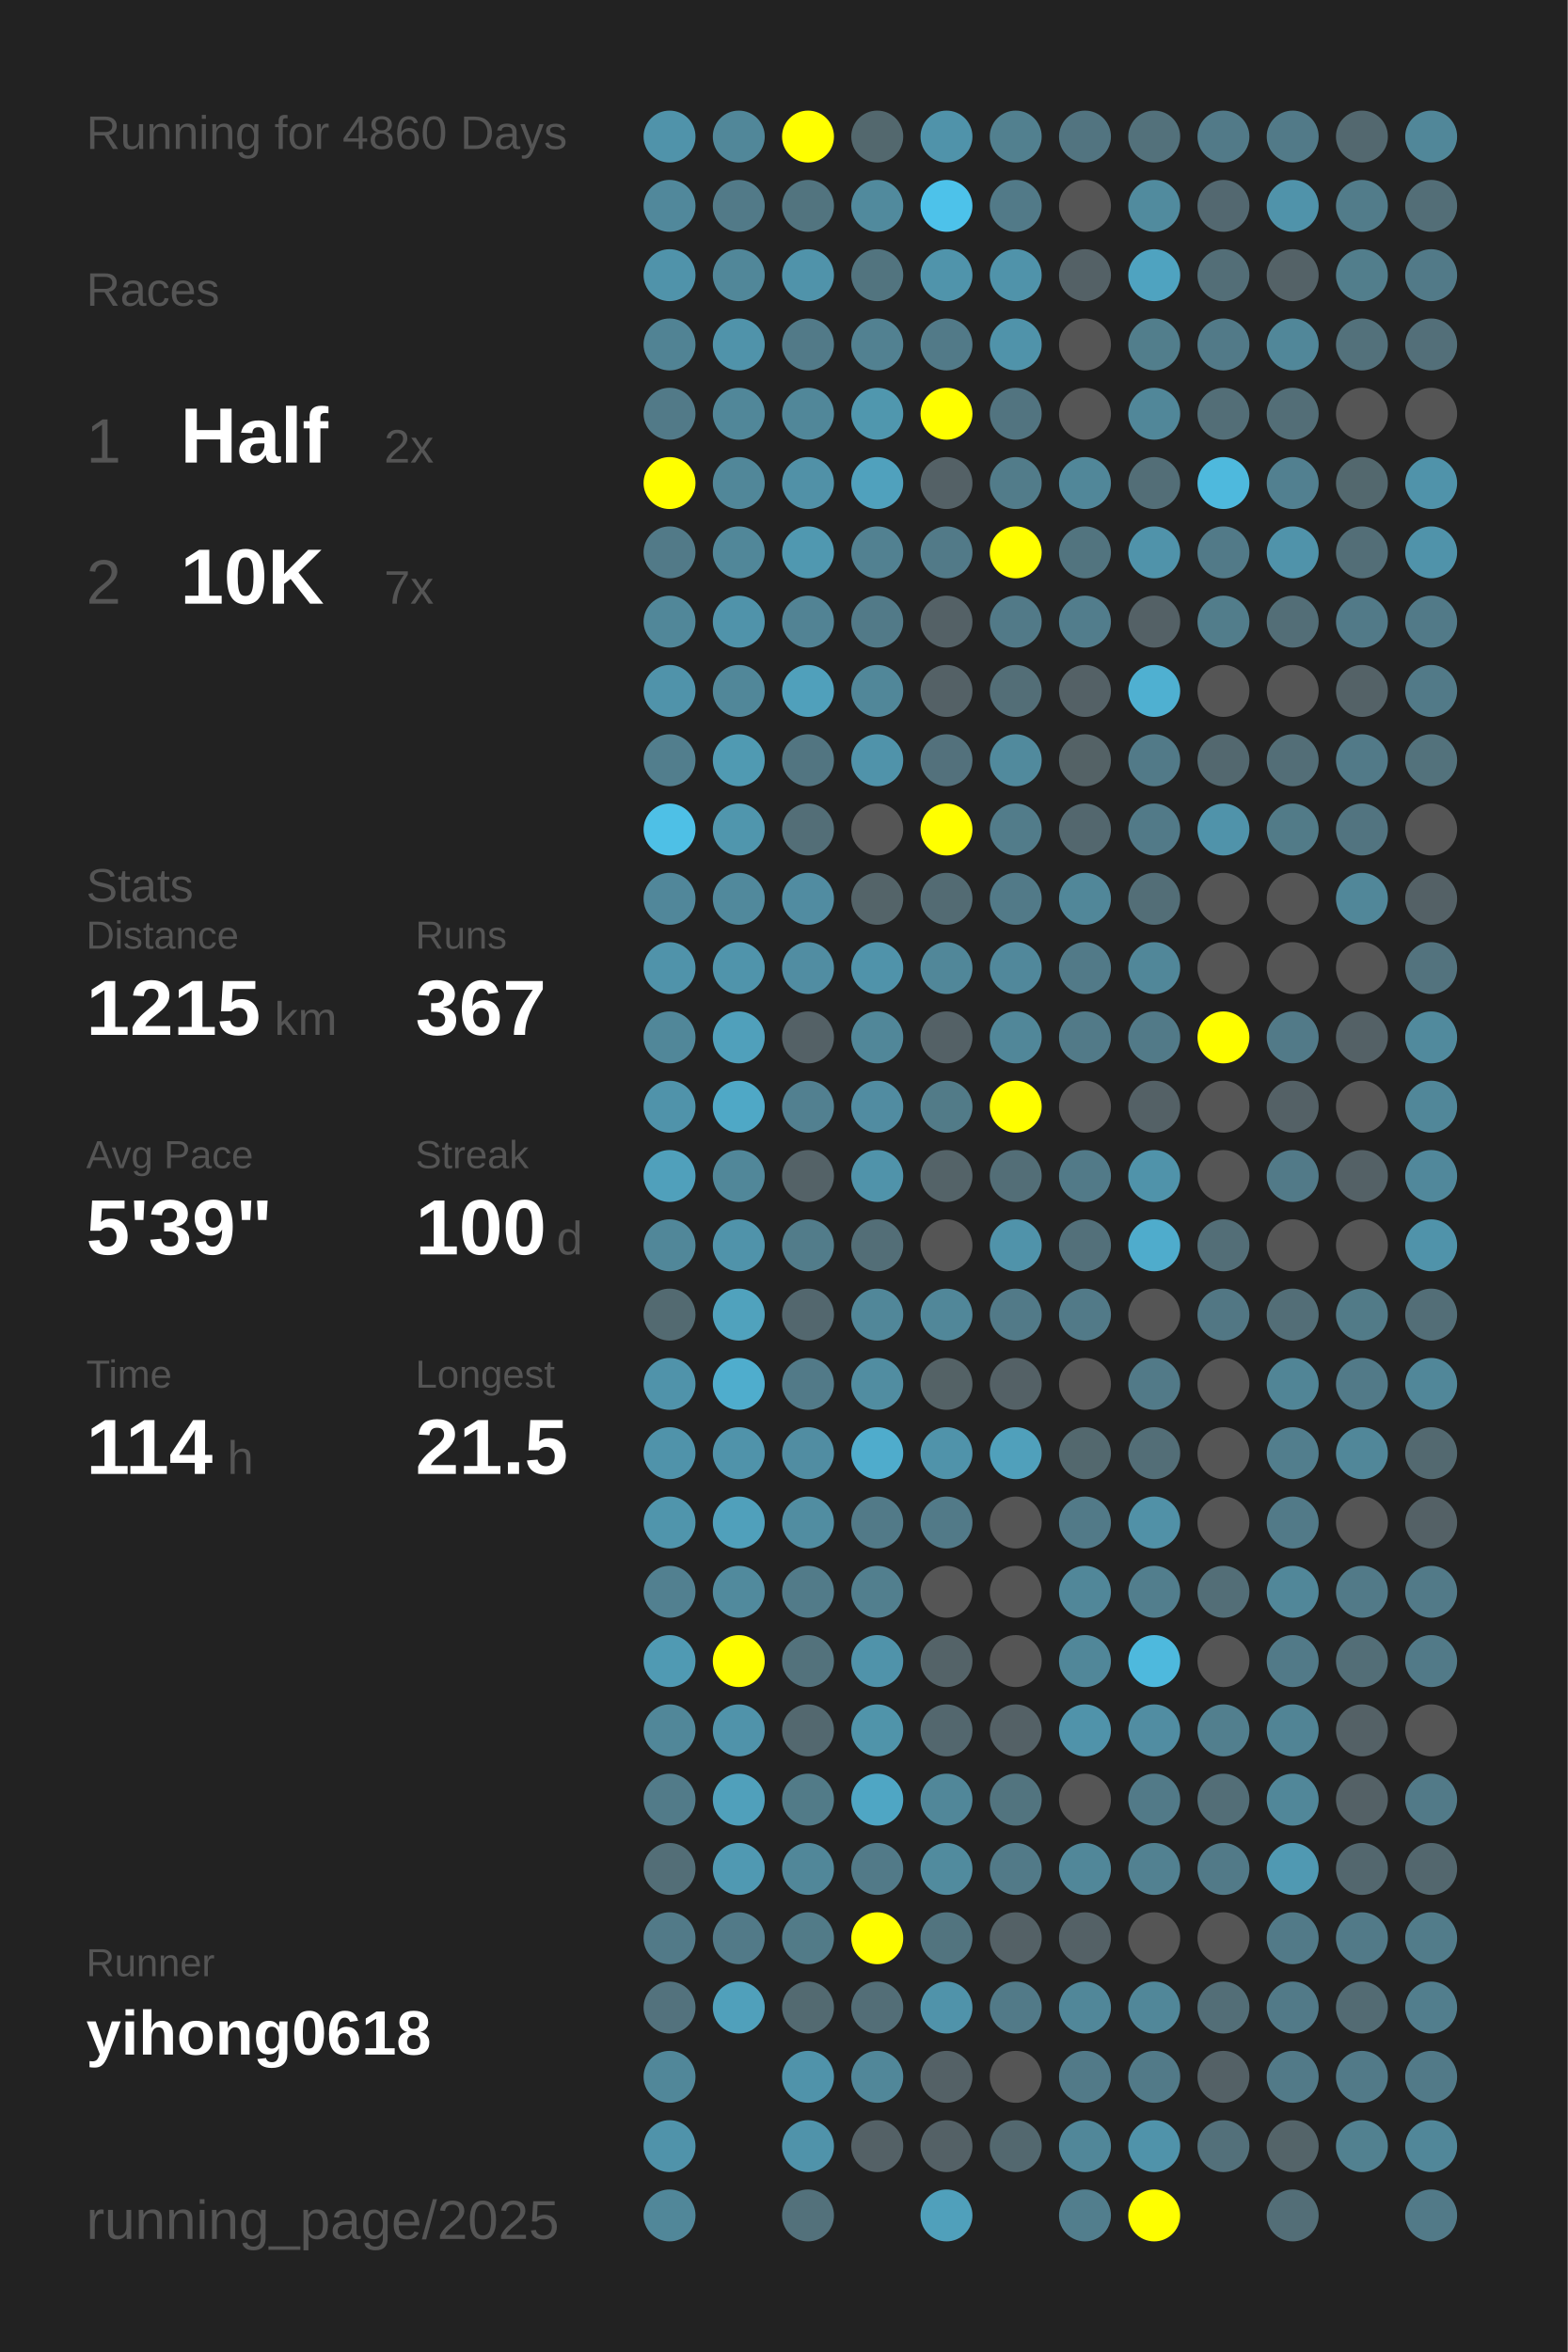
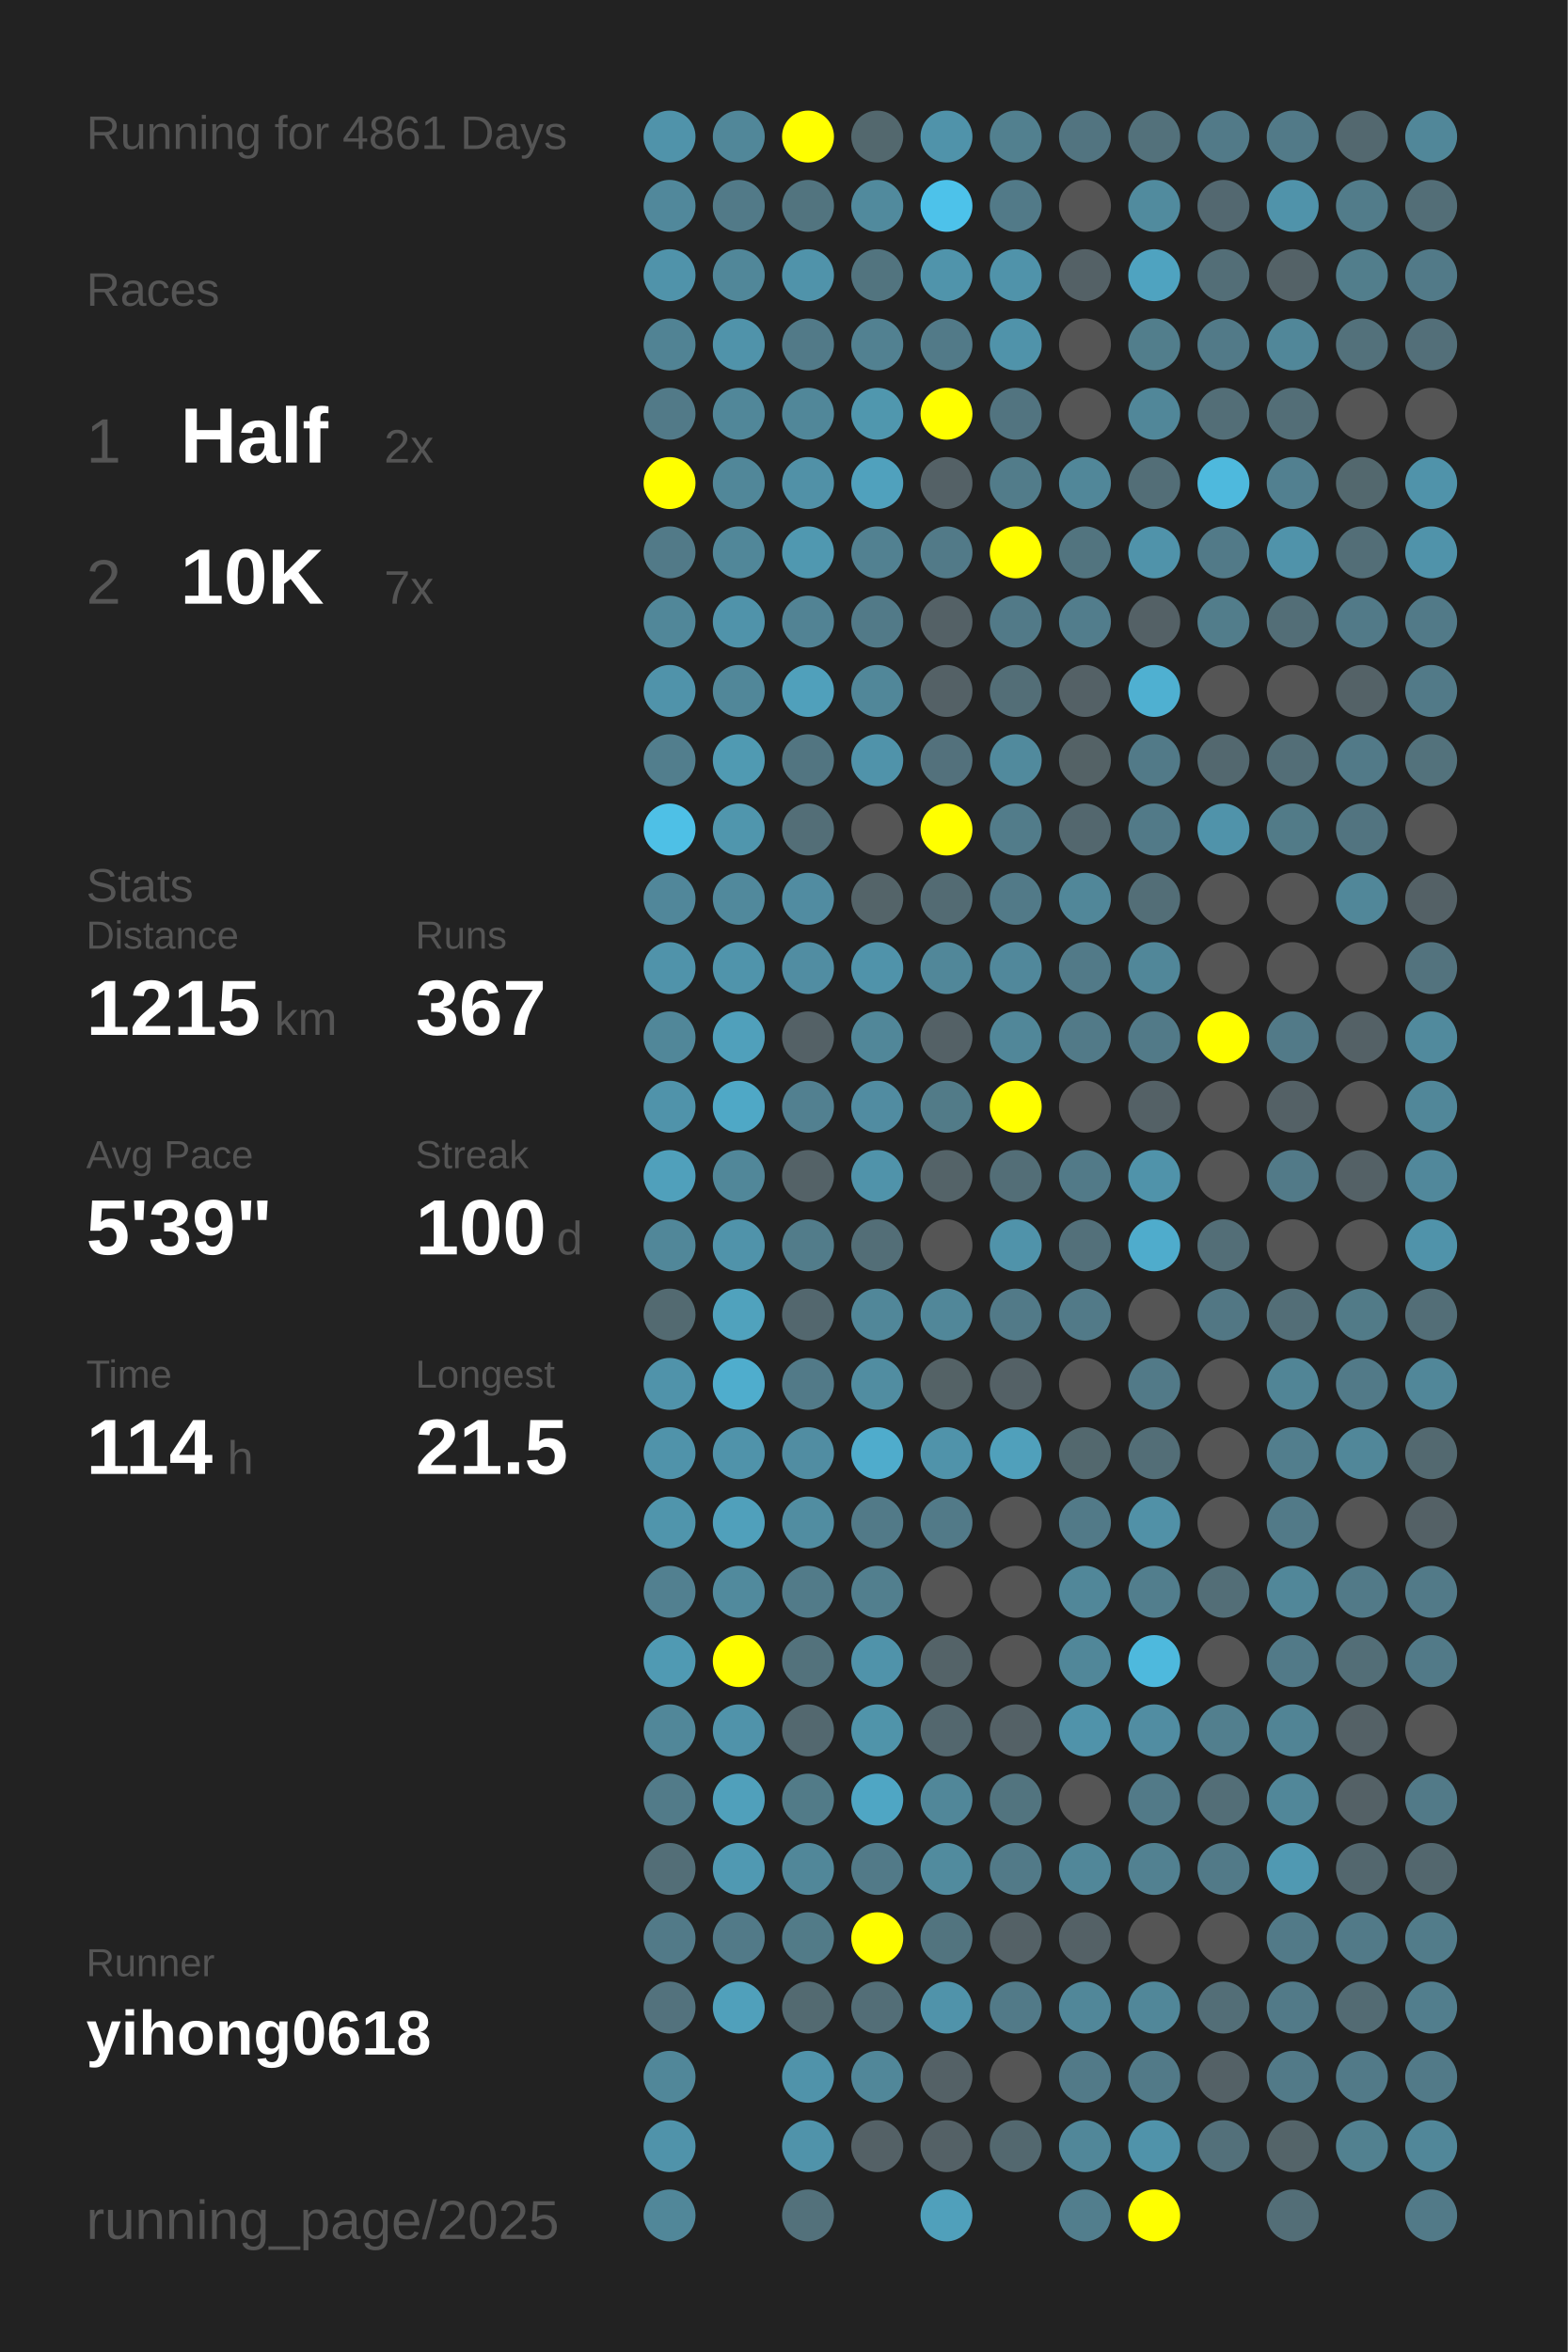
<svg xmlns="http://www.w3.org/2000/svg" baseProfile="full" height="300mm" version="1.1" viewBox="0,0,200,300" width="200mm">
  <defs />
  <rect fill="#222222" height="300" width="200" x="0" y="0" />
-   <text fill="#555555" style="font-size:6px; font-family:Arial;" x="11" y="19">Running for 4860 Days</text>
+   <text fill="#555555" style="font-size:6px; font-family:Arial;" x="11" y="19">Running for 4861 Days</text>
  <text fill="#555555" style="font-size:6px; font-family:Arial;" x="11" y="39">Races</text>
  <text fill="#555555" style="font-size:8px; font-family:Arial;" x="11" y="59">1</text>
  <text fill="#FFFFFF" style="font-size:10px; font-family:Arial; font-weight:bold;" x="23" y="59">Half</text>
  <text fill="#555555" style="font-size:6px; font-family:Arial;" x="49" y="59">2x</text>
  <text fill="#555555" style="font-size:8px; font-family:Arial;" x="11" y="77">2</text>
  <text fill="#FFFFFF" style="font-size:10px; font-family:Arial; font-weight:bold;" x="23" y="77">10K</text>
  <text fill="#555555" style="font-size:6px; font-family:Arial;" x="49" y="77">7x</text>
  <text fill="#555555" style="font-size:6px; font-family:Arial;" x="11" y="115">Stats</text>
  <text fill="#555555" style="font-size:5px; font-family:Arial;" x="11" y="121">Distance</text>
  <text fill="#FFFFFF" style="font-size:10px; font-family:Arial; font-weight:bold;" x="11" y="132">1215</text>
  <text fill="#555555" style="font-size:6px; font-family:Arial;" x="35" y="132">km</text>
  <text fill="#555555" style="font-size:5px; font-family:Arial;" x="53" y="121">Runs</text>
  <text fill="#FFFFFF" style="font-size:10px; font-family:Arial; font-weight:bold;" x="53" y="132">367</text>
  <text fill="#555555" style="font-size:5px; font-family:Arial;" x="11" y="149">Avg Pace</text>
  <text fill="#FFFFFF" style="font-size:10px; font-family:Arial; font-weight:bold;" x="11" y="160">5'39"</text>
  <text fill="#555555" style="font-size:5px; font-family:Arial;" x="53" y="149">Streak</text>
  <text fill="#FFFFFF" style="font-size:10px; font-family:Arial; font-weight:bold;" x="53" y="160">100</text>
  <text fill="#555555" style="font-size:6px; font-family:Arial;" x="71" y="160">d</text>
  <text fill="#555555" style="font-size:5px; font-family:Arial;" x="11" y="177">Time</text>
  <text fill="#FFFFFF" style="font-size:10px; font-family:Arial; font-weight:bold;" x="11" y="188">114</text>
  <text fill="#555555" style="font-size:6px; font-family:Arial;" x="29" y="188">h</text>
  <text fill="#555555" style="font-size:5px; font-family:Arial;" x="53" y="177">Longest</text>
  <text fill="#FFFFFF" style="font-size:10px; font-family:Arial; font-weight:bold;" x="53" y="188">21.5</text>
  <text fill="#555555" style="font-size:5px; font-family:Arial;" x="11" y="252.065">Runner</text>
  <text fill="#FFFFFF" style="font-size:8px; font-family:Arial; font-weight:bold;" x="11" y="262.065">yihong0618</text>
  <text fill="#555555" style="font-size:7px; font-family:Arial;" x="11" y="285.581">running_page/2025</text>
  <circle cx="85.417" cy="17.419" fill="#5093aa" r="3.312" />
  <circle cx="85.417" cy="26.258" fill="#51889b" r="3.312" />
  <circle cx="85.417" cy="35.097" fill="#5093aa" r="3.312" />
  <circle cx="85.417" cy="43.935" fill="#518394" r="3.312" />
  <circle cx="85.417" cy="52.774" fill="#527a88" r="3.312" />
  <circle cx="85.417" cy="61.613" fill="#FFFF00" r="3.312" />
  <circle cx="85.417" cy="70.452" fill="#527a88" r="3.312" />
  <circle cx="85.417" cy="79.29" fill="#518799" r="3.312" />
  <circle cx="85.417" cy="88.129" fill="#5093aa" r="3.312" />
  <circle cx="85.417" cy="96.968" fill="#527e8d" r="3.312" />
  <circle cx="85.417" cy="105.806" fill="#4ec0e6" r="3.312" />
  <circle cx="85.417" cy="114.645" fill="#51879a" r="3.312" />
  <circle cx="85.417" cy="123.484" fill="#5093aa" r="3.312" />
  <circle cx="85.417" cy="132.323" fill="#518799" r="3.312" />
  <circle cx="85.417" cy="141.161" fill="#5093aa" r="3.312" />
  <circle cx="85.417" cy="150" fill="#50a0bb" r="3.312" />
  <circle cx="85.417" cy="158.839" fill="#518799" r="3.312" />
  <circle cx="85.417" cy="167.677" fill="#536a71" r="3.312" />
  <circle cx="85.417" cy="176.516" fill="#5093aa" r="3.312" />
  <circle cx="85.417" cy="185.355" fill="#5093aa" r="3.312" />
  <circle cx="85.417" cy="194.194" fill="#5095ac" r="3.312" />
  <circle cx="85.417" cy="203.032" fill="#528090" r="3.312" />
  <circle cx="85.417" cy="211.871" fill="#509ab3" r="3.312" />
  <circle cx="85.417" cy="220.71" fill="#518799" r="3.312" />
  <circle cx="85.417" cy="229.548" fill="#527b89" r="3.312" />
  <circle cx="85.417" cy="238.387" fill="#536e77" r="3.312" />
  <circle cx="85.417" cy="247.226" fill="#527a88" r="3.312" />
  <circle cx="85.417" cy="256.065" fill="#53727d" r="3.312" />
  <circle cx="85.417" cy="264.903" fill="#518799" r="3.312" />
  <circle cx="85.417" cy="273.742" fill="#5093aa" r="3.312" />
  <circle cx="85.417" cy="282.581" fill="#518799" r="3.312" />
  <circle cx="94.25" cy="17.419" fill="#518799" r="3.312" />
  <circle cx="94.25" cy="26.258" fill="#527a88" r="3.312" />
  <circle cx="94.25" cy="35.097" fill="#518799" r="3.312" />
  <circle cx="94.25" cy="43.935" fill="#5093aa" r="3.312" />
  <circle cx="94.25" cy="52.774" fill="#518799" r="3.312" />
  <circle cx="94.25" cy="61.613" fill="#518799" r="3.312" />
  <circle cx="94.25" cy="70.452" fill="#518799" r="3.312" />
  <circle cx="94.25" cy="79.29" fill="#5093aa" r="3.312" />
  <circle cx="94.25" cy="88.129" fill="#518799" r="3.312" />
  <circle cx="94.25" cy="96.968" fill="#509ab2" r="3.312" />
  <circle cx="94.25" cy="105.806" fill="#5096ad" r="3.312" />
  <circle cx="94.25" cy="114.645" fill="#51899c" r="3.312" />
  <circle cx="94.25" cy="123.484" fill="#5094ab" r="3.312" />
  <circle cx="94.25" cy="132.323" fill="#50a0bb" r="3.312" />
  <circle cx="94.25" cy="141.161" fill="#4fa8c6" r="3.312" />
  <circle cx="94.25" cy="150" fill="#518799" r="3.312" />
  <circle cx="94.25" cy="158.839" fill="#5093aa" r="3.312" />
  <circle cx="94.25" cy="167.677" fill="#50a2bd" r="3.312" />
  <circle cx="94.25" cy="176.516" fill="#4fadcd" r="3.312" />
  <circle cx="94.25" cy="185.355" fill="#5093aa" r="3.312" />
  <circle cx="94.25" cy="194.194" fill="#50a0bb" r="3.312" />
  <circle cx="94.25" cy="203.032" fill="#518a9d" r="3.312" />
  <circle cx="94.25" cy="211.871" fill="#FFFF00" r="3.312" />
  <circle cx="94.25" cy="220.71" fill="#5093aa" r="3.312" />
  <circle cx="94.25" cy="229.548" fill="#50a0bb" r="3.312" />
  <circle cx="94.25" cy="238.387" fill="#5099b2" r="3.312" />
  <circle cx="94.25" cy="247.226" fill="#527a88" r="3.312" />
  <circle cx="94.25" cy="256.065" fill="#50a0bb" r="3.312" />
  <circle cx="103.083" cy="17.419" fill="#FFFF00" r="3.312" />
  <circle cx="103.083" cy="26.258" fill="#52747f" r="3.312" />
  <circle cx="103.083" cy="35.097" fill="#5093aa" r="3.312" />
  <circle cx="103.083" cy="43.935" fill="#527a88" r="3.312" />
  <circle cx="103.083" cy="52.774" fill="#518799" r="3.312" />
  <circle cx="103.083" cy="61.613" fill="#5191a7" r="3.312" />
  <circle cx="103.083" cy="70.452" fill="#5098b0" r="3.312" />
  <circle cx="103.083" cy="79.29" fill="#528394" r="3.312" />
  <circle cx="103.083" cy="88.129" fill="#50a0bb" r="3.312" />
  <circle cx="103.083" cy="96.968" fill="#527581" r="3.312" />
  <circle cx="103.083" cy="105.806" fill="#536e77" r="3.312" />
  <circle cx="103.083" cy="114.645" fill="#518ca1" r="3.312" />
  <circle cx="103.083" cy="123.484" fill="#518da2" r="3.312" />
  <circle cx="103.083" cy="132.323" fill="#546166" r="3.312" />
  <circle cx="103.083" cy="141.161" fill="#528090" r="3.312" />
  <circle cx="103.083" cy="150" fill="#546267" r="3.312" />
  <circle cx="103.083" cy="158.839" fill="#527c8a" r="3.312" />
  <circle cx="103.083" cy="167.677" fill="#53676e" r="3.312" />
  <circle cx="103.083" cy="176.516" fill="#527a88" r="3.312" />
  <circle cx="103.083" cy="185.355" fill="#518da2" r="3.312" />
  <circle cx="103.083" cy="194.194" fill="#518da1" r="3.312" />
  <circle cx="103.083" cy="203.032" fill="#527b89" r="3.312" />
  <circle cx="103.083" cy="211.871" fill="#53727c" r="3.312" />
  <circle cx="103.083" cy="220.71" fill="#53686f" r="3.312" />
  <circle cx="103.083" cy="229.548" fill="#527b88" r="3.312" />
  <circle cx="103.083" cy="238.387" fill="#518799" r="3.312" />
  <circle cx="103.083" cy="247.226" fill="#527b88" r="3.312" />
  <circle cx="103.083" cy="256.065" fill="#536a71" r="3.312" />
  <circle cx="103.083" cy="264.903" fill="#5093aa" r="3.312" />
  <circle cx="103.083" cy="273.742" fill="#5093aa" r="3.312" />
  <circle cx="103.083" cy="282.581" fill="#53717b" r="3.312" />
  <circle cx="111.917" cy="17.419" fill="#53686e" r="3.312" />
  <circle cx="111.917" cy="26.258" fill="#518a9d" r="3.312" />
  <circle cx="111.917" cy="35.097" fill="#52747f" r="3.312" />
  <circle cx="111.917" cy="43.935" fill="#528191" r="3.312" />
  <circle cx="111.917" cy="52.774" fill="#5097ae" r="3.312" />
  <circle cx="111.917" cy="61.613" fill="#50a1bd" r="3.312" />
  <circle cx="111.917" cy="70.452" fill="#528191" r="3.312" />
  <circle cx="111.917" cy="79.29" fill="#527a88" r="3.312" />
  <circle cx="111.917" cy="88.129" fill="#518799" r="3.312" />
  <circle cx="111.917" cy="96.968" fill="#5093aa" r="3.312" />
  <circle cx="111.917" cy="105.806" fill="#555555" r="3.312" />
  <circle cx="111.917" cy="114.645" fill="#546469" r="3.312" />
  <circle cx="111.917" cy="123.484" fill="#5093aa" r="3.312" />
  <circle cx="111.917" cy="132.323" fill="#518799" r="3.312" />
  <circle cx="111.917" cy="141.161" fill="#518ca1" r="3.312" />
  <circle cx="111.917" cy="150" fill="#5093aa" r="3.312" />
  <circle cx="111.917" cy="158.839" fill="#536e77" r="3.312" />
  <circle cx="111.917" cy="167.677" fill="#518799" r="3.312" />
  <circle cx="111.917" cy="176.516" fill="#518da1" r="3.312" />
  <circle cx="111.917" cy="185.355" fill="#4faccc" r="3.312" />
  <circle cx="111.917" cy="194.194" fill="#527a88" r="3.312" />
  <circle cx="111.917" cy="203.032" fill="#527f8e" r="3.312" />
  <circle cx="111.917" cy="211.871" fill="#5093aa" r="3.312" />
  <circle cx="111.917" cy="220.71" fill="#5094aa" r="3.312" />
  <circle cx="111.917" cy="229.548" fill="#4fa6c4" r="3.312" />
  <circle cx="111.917" cy="238.387" fill="#527a88" r="3.312" />
  <circle cx="111.917" cy="247.226" fill="#FFFF00" r="3.312" />
  <circle cx="111.917" cy="256.065" fill="#536e77" r="3.312" />
  <circle cx="111.917" cy="264.903" fill="#518799" r="3.312" />
  <circle cx="111.917" cy="273.742" fill="#546166" r="3.312" />
  <circle cx="120.75" cy="17.419" fill="#5093aa" r="3.312" />
  <circle cx="120.75" cy="26.258" fill="#4dc2ea" r="3.312" />
  <circle cx="120.75" cy="35.097" fill="#5094ab" r="3.312" />
  <circle cx="120.75" cy="43.935" fill="#527a88" r="3.312" />
  <circle cx="120.75" cy="52.774" fill="#FFFF00" r="3.312" />
  <circle cx="120.75" cy="61.613" fill="#546166" r="3.312" />
  <circle cx="120.75" cy="70.452" fill="#527a88" r="3.312" />
  <circle cx="120.75" cy="79.29" fill="#546166" r="3.312" />
  <circle cx="120.75" cy="88.129" fill="#546166" r="3.312" />
  <circle cx="120.75" cy="96.968" fill="#53717c" r="3.312" />
  <circle cx="120.75" cy="105.806" fill="#FFFF00" r="3.312" />
  <circle cx="120.75" cy="114.645" fill="#536b73" r="3.312" />
  <circle cx="120.75" cy="123.484" fill="#518799" r="3.312" />
  <circle cx="120.75" cy="132.323" fill="#546166" r="3.312" />
  <circle cx="120.75" cy="141.161" fill="#527b88" r="3.312" />
  <circle cx="120.75" cy="150" fill="#546368" r="3.312" />
  <circle cx="120.75" cy="158.839" fill="#555555" r="3.312" />
  <circle cx="120.75" cy="167.677" fill="#518799" r="3.312" />
  <circle cx="120.75" cy="176.516" fill="#546266" r="3.312" />
  <circle cx="120.75" cy="185.355" fill="#5093aa" r="3.312" />
  <circle cx="120.75" cy="194.194" fill="#527a88" r="3.312" />
  <circle cx="120.75" cy="203.032" fill="#555555" r="3.312" />
  <circle cx="120.75" cy="211.871" fill="#546368" r="3.312" />
  <circle cx="120.75" cy="220.71" fill="#53676e" r="3.312" />
  <circle cx="120.75" cy="229.548" fill="#518799" r="3.312" />
  <circle cx="120.75" cy="238.387" fill="#518b9e" r="3.312" />
  <circle cx="120.75" cy="247.226" fill="#52747f" r="3.312" />
  <circle cx="120.75" cy="256.065" fill="#5093aa" r="3.312" />
  <circle cx="120.75" cy="264.903" fill="#546166" r="3.312" />
  <circle cx="120.75" cy="273.742" fill="#546166" r="3.312" />
  <circle cx="120.75" cy="282.581" fill="#50a0bb" r="3.312" />
  <circle cx="129.583" cy="17.419" fill="#52808f" r="3.312" />
  <circle cx="129.583" cy="26.258" fill="#527a88" r="3.312" />
  <circle cx="129.583" cy="35.097" fill="#5093aa" r="3.312" />
  <circle cx="129.583" cy="43.935" fill="#5093aa" r="3.312" />
  <circle cx="129.583" cy="52.774" fill="#527480" r="3.312" />
  <circle cx="129.583" cy="61.613" fill="#527c8a" r="3.312" />
  <circle cx="129.583" cy="70.452" fill="#FFFF00" r="3.312" />
  <circle cx="129.583" cy="79.29" fill="#527a88" r="3.312" />
  <circle cx="129.583" cy="88.129" fill="#536e77" r="3.312" />
  <circle cx="129.583" cy="96.968" fill="#518a9d" r="3.312" />
  <circle cx="129.583" cy="105.806" fill="#527c8a" r="3.312" />
  <circle cx="129.583" cy="114.645" fill="#527a88" r="3.312" />
  <circle cx="129.583" cy="123.484" fill="#51889b" r="3.312" />
  <circle cx="129.583" cy="132.323" fill="#518799" r="3.312" />
  <circle cx="129.583" cy="141.161" fill="#FFFF00" r="3.312" />
  <circle cx="129.583" cy="150" fill="#536e77" r="3.312" />
  <circle cx="129.583" cy="158.839" fill="#5093aa" r="3.312" />
  <circle cx="129.583" cy="167.677" fill="#527a88" r="3.312" />
  <circle cx="129.583" cy="176.516" fill="#546166" r="3.312" />
  <circle cx="129.583" cy="185.355" fill="#50a0bb" r="3.312" />
  <circle cx="129.583" cy="194.194" fill="#555555" r="3.312" />
  <circle cx="129.583" cy="203.032" fill="#555555" r="3.312" />
  <circle cx="129.583" cy="211.871" fill="#555555" r="3.312" />
  <circle cx="129.583" cy="220.71" fill="#546166" r="3.312" />
  <circle cx="129.583" cy="229.548" fill="#52747f" r="3.312" />
  <circle cx="129.583" cy="238.387" fill="#527a88" r="3.312" />
  <circle cx="129.583" cy="247.226" fill="#546166" r="3.312" />
  <circle cx="129.583" cy="256.065" fill="#527a88" r="3.312" />
  <circle cx="129.583" cy="264.903" fill="#555555" r="3.312" />
  <circle cx="129.583" cy="273.742" fill="#53686f" r="3.312" />
  <circle cx="138.417" cy="17.419" fill="#527480" r="3.312" />
  <circle cx="138.417" cy="26.258" fill="#555555" r="3.312" />
  <circle cx="138.417" cy="35.097" fill="#546166" r="3.312" />
  <circle cx="138.417" cy="43.935" fill="#555555" r="3.312" />
  <circle cx="138.417" cy="52.774" fill="#555555" r="3.312" />
  <circle cx="138.417" cy="61.613" fill="#518799" r="3.312" />
  <circle cx="138.417" cy="70.452" fill="#52747f" r="3.312" />
  <circle cx="138.417" cy="79.29" fill="#527d8c" r="3.312" />
  <circle cx="138.417" cy="88.129" fill="#546166" r="3.312" />
  <circle cx="138.417" cy="96.968" fill="#546266" r="3.312" />
  <circle cx="138.417" cy="105.806" fill="#53676e" r="3.312" />
  <circle cx="138.417" cy="114.645" fill="#518799" r="3.312" />
  <circle cx="138.417" cy="123.484" fill="#527a88" r="3.312" />
  <circle cx="138.417" cy="132.323" fill="#527a88" r="3.312" />
  <circle cx="138.417" cy="141.161" fill="#555555" r="3.312" />
  <circle cx="138.417" cy="150" fill="#527a88" r="3.312" />
  <circle cx="138.417" cy="158.839" fill="#53707a" r="3.312" />
  <circle cx="138.417" cy="167.677" fill="#527a88" r="3.312" />
  <circle cx="138.417" cy="176.516" fill="#555555" r="3.312" />
  <circle cx="138.417" cy="185.355" fill="#53686e" r="3.312" />
  <circle cx="138.417" cy="194.194" fill="#527a88" r="3.312" />
  <circle cx="138.417" cy="203.032" fill="#518799" r="3.312" />
  <circle cx="138.417" cy="211.871" fill="#518799" r="3.312" />
  <circle cx="138.417" cy="220.71" fill="#5093aa" r="3.312" />
  <circle cx="138.417" cy="229.548" fill="#555555" r="3.312" />
  <circle cx="138.417" cy="238.387" fill="#518799" r="3.312" />
  <circle cx="138.417" cy="247.226" fill="#546166" r="3.312" />
  <circle cx="138.417" cy="256.065" fill="#518799" r="3.312" />
  <circle cx="138.417" cy="264.903" fill="#527a88" r="3.312" />
  <circle cx="138.417" cy="273.742" fill="#518799" r="3.312" />
  <circle cx="138.417" cy="282.581" fill="#527e8d" r="3.312" />
  <circle cx="147.25" cy="17.419" fill="#53717b" r="3.312" />
  <circle cx="147.25" cy="26.258" fill="#518b9e" r="3.312" />
  <circle cx="147.25" cy="35.097" fill="#4fa3c0" r="3.312" />
  <circle cx="147.25" cy="43.935" fill="#527e8c" r="3.312" />
  <circle cx="147.25" cy="52.774" fill="#518799" r="3.312" />
  <circle cx="147.25" cy="61.613" fill="#536e77" r="3.312" />
  <circle cx="147.25" cy="70.452" fill="#5093aa" r="3.312" />
  <circle cx="147.25" cy="79.29" fill="#546166" r="3.312" />
  <circle cx="147.25" cy="88.129" fill="#4fb0d1" r="3.312" />
  <circle cx="147.25" cy="96.968" fill="#527a88" r="3.312" />
  <circle cx="147.25" cy="105.806" fill="#527a88" r="3.312" />
  <circle cx="147.25" cy="114.645" fill="#536e77" r="3.312" />
  <circle cx="147.25" cy="123.484" fill="#518799" r="3.312" />
  <circle cx="147.25" cy="132.323" fill="#527a88" r="3.312" />
  <circle cx="147.25" cy="141.161" fill="#546166" r="3.312" />
  <circle cx="147.25" cy="150" fill="#5093aa" r="3.312" />
  <circle cx="147.25" cy="158.839" fill="#4faccc" r="3.312" />
  <circle cx="147.25" cy="167.677" fill="#555555" r="3.312" />
  <circle cx="147.25" cy="176.516" fill="#527a88" r="3.312" />
  <circle cx="147.25" cy="185.355" fill="#536e77" r="3.312" />
  <circle cx="147.25" cy="194.194" fill="#5191a7" r="3.312" />
  <circle cx="147.25" cy="203.032" fill="#527e8d" r="3.312" />
  <circle cx="147.25" cy="211.871" fill="#4eb9dd" r="3.312" />
  <circle cx="147.25" cy="220.71" fill="#518da2" r="3.312" />
  <circle cx="147.25" cy="229.548" fill="#527a88" r="3.312" />
  <circle cx="147.25" cy="238.387" fill="#528191" r="3.312" />
  <circle cx="147.25" cy="247.226" fill="#555555" r="3.312" />
  <circle cx="147.25" cy="256.065" fill="#518799" r="3.312" />
  <circle cx="147.25" cy="264.903" fill="#527a88" r="3.312" />
  <circle cx="147.25" cy="273.742" fill="#5093aa" r="3.312" />
  <circle cx="147.25" cy="282.581" fill="#FFFF00" r="3.312" />
  <circle cx="156.083" cy="17.419" fill="#527a88" r="3.312" />
  <circle cx="156.083" cy="26.258" fill="#536870" r="3.312" />
  <circle cx="156.083" cy="35.097" fill="#536e77" r="3.312" />
  <circle cx="156.083" cy="43.935" fill="#527a88" r="3.312" />
  <circle cx="156.083" cy="52.774" fill="#536e77" r="3.312" />
  <circle cx="156.083" cy="61.613" fill="#4eb9dd" r="3.312" />
  <circle cx="156.083" cy="70.452" fill="#527a88" r="3.312" />
  <circle cx="156.083" cy="79.29" fill="#527d8b" r="3.312" />
  <circle cx="156.083" cy="88.129" fill="#555555" r="3.312" />
  <circle cx="156.083" cy="96.968" fill="#53686f" r="3.312" />
  <circle cx="156.083" cy="105.806" fill="#5093aa" r="3.312" />
  <circle cx="156.083" cy="114.645" fill="#555555" r="3.312" />
  <circle cx="156.083" cy="123.484" fill="#555555" r="3.312" />
  <circle cx="156.083" cy="132.323" fill="#FFFF00" r="3.312" />
  <circle cx="156.083" cy="141.161" fill="#555555" r="3.312" />
  <circle cx="156.083" cy="150" fill="#555555" r="3.312" />
  <circle cx="156.083" cy="158.839" fill="#536e77" r="3.312" />
  <circle cx="156.083" cy="167.677" fill="#527784" r="3.312" />
  <circle cx="156.083" cy="176.516" fill="#555555" r="3.312" />
  <circle cx="156.083" cy="185.355" fill="#555555" r="3.312" />
  <circle cx="156.083" cy="194.194" fill="#555555" r="3.312" />
  <circle cx="156.083" cy="203.032" fill="#536e77" r="3.312" />
  <circle cx="156.083" cy="211.871" fill="#555555" r="3.312" />
  <circle cx="156.083" cy="220.71" fill="#527f8e" r="3.312" />
  <circle cx="156.083" cy="229.548" fill="#536e77" r="3.312" />
  <circle cx="156.083" cy="238.387" fill="#527a88" r="3.312" />
  <circle cx="156.083" cy="247.226" fill="#555555" r="3.312" />
  <circle cx="156.083" cy="256.065" fill="#536e77" r="3.312" />
  <circle cx="156.083" cy="264.903" fill="#546166" r="3.312" />
  <circle cx="156.083" cy="273.742" fill="#53707a" r="3.312" />
  <circle cx="164.917" cy="17.419" fill="#527a88" r="3.312" />
  <circle cx="164.917" cy="26.258" fill="#5093aa" r="3.312" />
  <circle cx="164.917" cy="35.097" fill="#546267" r="3.312" />
  <circle cx="164.917" cy="43.935" fill="#518799" r="3.312" />
  <circle cx="164.917" cy="52.774" fill="#536e77" r="3.312" />
  <circle cx="164.917" cy="61.613" fill="#528090" r="3.312" />
  <circle cx="164.917" cy="70.452" fill="#5093aa" r="3.312" />
  <circle cx="164.917" cy="79.29" fill="#536e77" r="3.312" />
  <circle cx="164.917" cy="88.129" fill="#555555" r="3.312" />
  <circle cx="164.917" cy="96.968" fill="#536e77" r="3.312" />
  <circle cx="164.917" cy="105.806" fill="#527b88" r="3.312" />
  <circle cx="164.917" cy="114.645" fill="#555555" r="3.312" />
  <circle cx="164.917" cy="123.484" fill="#555555" r="3.312" />
  <circle cx="164.917" cy="132.323" fill="#527a88" r="3.312" />
  <circle cx="164.917" cy="141.161" fill="#546166" r="3.312" />
  <circle cx="164.917" cy="150" fill="#527a88" r="3.312" />
  <circle cx="164.917" cy="158.839" fill="#555555" r="3.312" />
  <circle cx="164.917" cy="167.677" fill="#536e77" r="3.312" />
  <circle cx="164.917" cy="176.516" fill="#518596" r="3.312" />
  <circle cx="164.917" cy="185.355" fill="#527e8d" r="3.312" />
  <circle cx="164.917" cy="194.194" fill="#527a88" r="3.312" />
  <circle cx="164.917" cy="203.032" fill="#518799" r="3.312" />
  <circle cx="164.917" cy="211.871" fill="#527a88" r="3.312" />
  <circle cx="164.917" cy="220.71" fill="#518495" r="3.312" />
  <circle cx="164.917" cy="229.548" fill="#518799" r="3.312" />
  <circle cx="164.917" cy="238.387" fill="#5099b2" r="3.312" />
  <circle cx="164.917" cy="247.226" fill="#527a88" r="3.312" />
  <circle cx="164.917" cy="256.065" fill="#527a88" r="3.312" />
  <circle cx="164.917" cy="264.903" fill="#527a88" r="3.312" />
  <circle cx="164.917" cy="273.742" fill="#546469" r="3.312" />
  <circle cx="164.917" cy="282.581" fill="#536e77" r="3.312" />
  <circle cx="173.75" cy="17.419" fill="#53686f" r="3.312" />
  <circle cx="173.75" cy="26.258" fill="#527c8a" r="3.312" />
  <circle cx="173.75" cy="35.097" fill="#527e8c" r="3.312" />
  <circle cx="173.75" cy="43.935" fill="#53717b" r="3.312" />
  <circle cx="173.75" cy="52.774" fill="#555555" r="3.312" />
  <circle cx="173.75" cy="61.613" fill="#53686e" r="3.312" />
  <circle cx="173.75" cy="70.452" fill="#536e77" r="3.312" />
  <circle cx="173.75" cy="79.29" fill="#527a88" r="3.312" />
  <circle cx="173.75" cy="88.129" fill="#546267" r="3.312" />
  <circle cx="173.75" cy="96.968" fill="#527a88" r="3.312" />
  <circle cx="173.75" cy="105.806" fill="#527480" r="3.312" />
  <circle cx="173.75" cy="114.645" fill="#518799" r="3.312" />
  <circle cx="173.75" cy="123.484" fill="#555555" r="3.312" />
  <circle cx="173.75" cy="132.323" fill="#546166" r="3.312" />
  <circle cx="173.75" cy="141.161" fill="#555555" r="3.312" />
  <circle cx="173.75" cy="150" fill="#546166" r="3.312" />
  <circle cx="173.75" cy="158.839" fill="#555555" r="3.312" />
  <circle cx="173.75" cy="167.677" fill="#527b88" r="3.312" />
  <circle cx="173.75" cy="176.516" fill="#527a88" r="3.312" />
  <circle cx="173.75" cy="185.355" fill="#518799" r="3.312" />
  <circle cx="173.75" cy="194.194" fill="#555555" r="3.312" />
  <circle cx="173.75" cy="203.032" fill="#527a88" r="3.312" />
  <circle cx="173.75" cy="211.871" fill="#536e77" r="3.312" />
  <circle cx="173.75" cy="220.71" fill="#546166" r="3.312" />
  <circle cx="173.75" cy="229.548" fill="#546166" r="3.312" />
  <circle cx="173.75" cy="238.387" fill="#53676e" r="3.312" />
  <circle cx="173.75" cy="247.226" fill="#527a88" r="3.312" />
  <circle cx="173.75" cy="256.065" fill="#536b73" r="3.312" />
  <circle cx="173.75" cy="264.903" fill="#527a88" r="3.312" />
  <circle cx="173.75" cy="273.742" fill="#528190" r="3.312" />
  <circle cx="182.583" cy="17.419" fill="#518799" r="3.312" />
  <circle cx="182.583" cy="26.258" fill="#536e77" r="3.312" />
  <circle cx="182.583" cy="35.097" fill="#527a88" r="3.312" />
  <circle cx="182.583" cy="43.935" fill="#536f79" r="3.312" />
  <circle cx="182.583" cy="52.774" fill="#555555" r="3.312" />
  <circle cx="182.583" cy="61.613" fill="#5093aa" r="3.312" />
  <circle cx="182.583" cy="70.452" fill="#5093aa" r="3.312" />
  <circle cx="182.583" cy="79.29" fill="#527a88" r="3.312" />
  <circle cx="182.583" cy="88.129" fill="#527a88" r="3.312" />
  <circle cx="182.583" cy="96.968" fill="#53727c" r="3.312" />
  <circle cx="182.583" cy="105.806" fill="#555555" r="3.312" />
  <circle cx="182.583" cy="114.645" fill="#546166" r="3.312" />
  <circle cx="182.583" cy="123.484" fill="#53737e" r="3.312" />
  <circle cx="182.583" cy="132.323" fill="#518a9d" r="3.312" />
  <circle cx="182.583" cy="141.161" fill="#518799" r="3.312" />
  <circle cx="182.583" cy="150" fill="#51889b" r="3.312" />
  <circle cx="182.583" cy="158.839" fill="#5093aa" r="3.312" />
  <circle cx="182.583" cy="167.677" fill="#536e77" r="3.312" />
  <circle cx="182.583" cy="176.516" fill="#518799" r="3.312" />
  <circle cx="182.583" cy="185.355" fill="#536970" r="3.312" />
  <circle cx="182.583" cy="194.194" fill="#546166" r="3.312" />
  <circle cx="182.583" cy="203.032" fill="#527a88" r="3.312" />
  <circle cx="182.583" cy="211.871" fill="#527a88" r="3.312" />
  <circle cx="182.583" cy="220.71" fill="#555555" r="3.312" />
  <circle cx="182.583" cy="229.548" fill="#527a88" r="3.312" />
  <circle cx="182.583" cy="238.387" fill="#53676e" r="3.312" />
  <circle cx="182.583" cy="247.226" fill="#527c8a" r="3.312" />
  <circle cx="182.583" cy="256.065" fill="#527e8d" r="3.312" />
  <circle cx="182.583" cy="264.903" fill="#527a88" r="3.312" />
  <circle cx="182.583" cy="273.742" fill="#518799" r="3.312" />
  <circle cx="182.583" cy="282.581" fill="#527a88" r="3.312" />
</svg>
